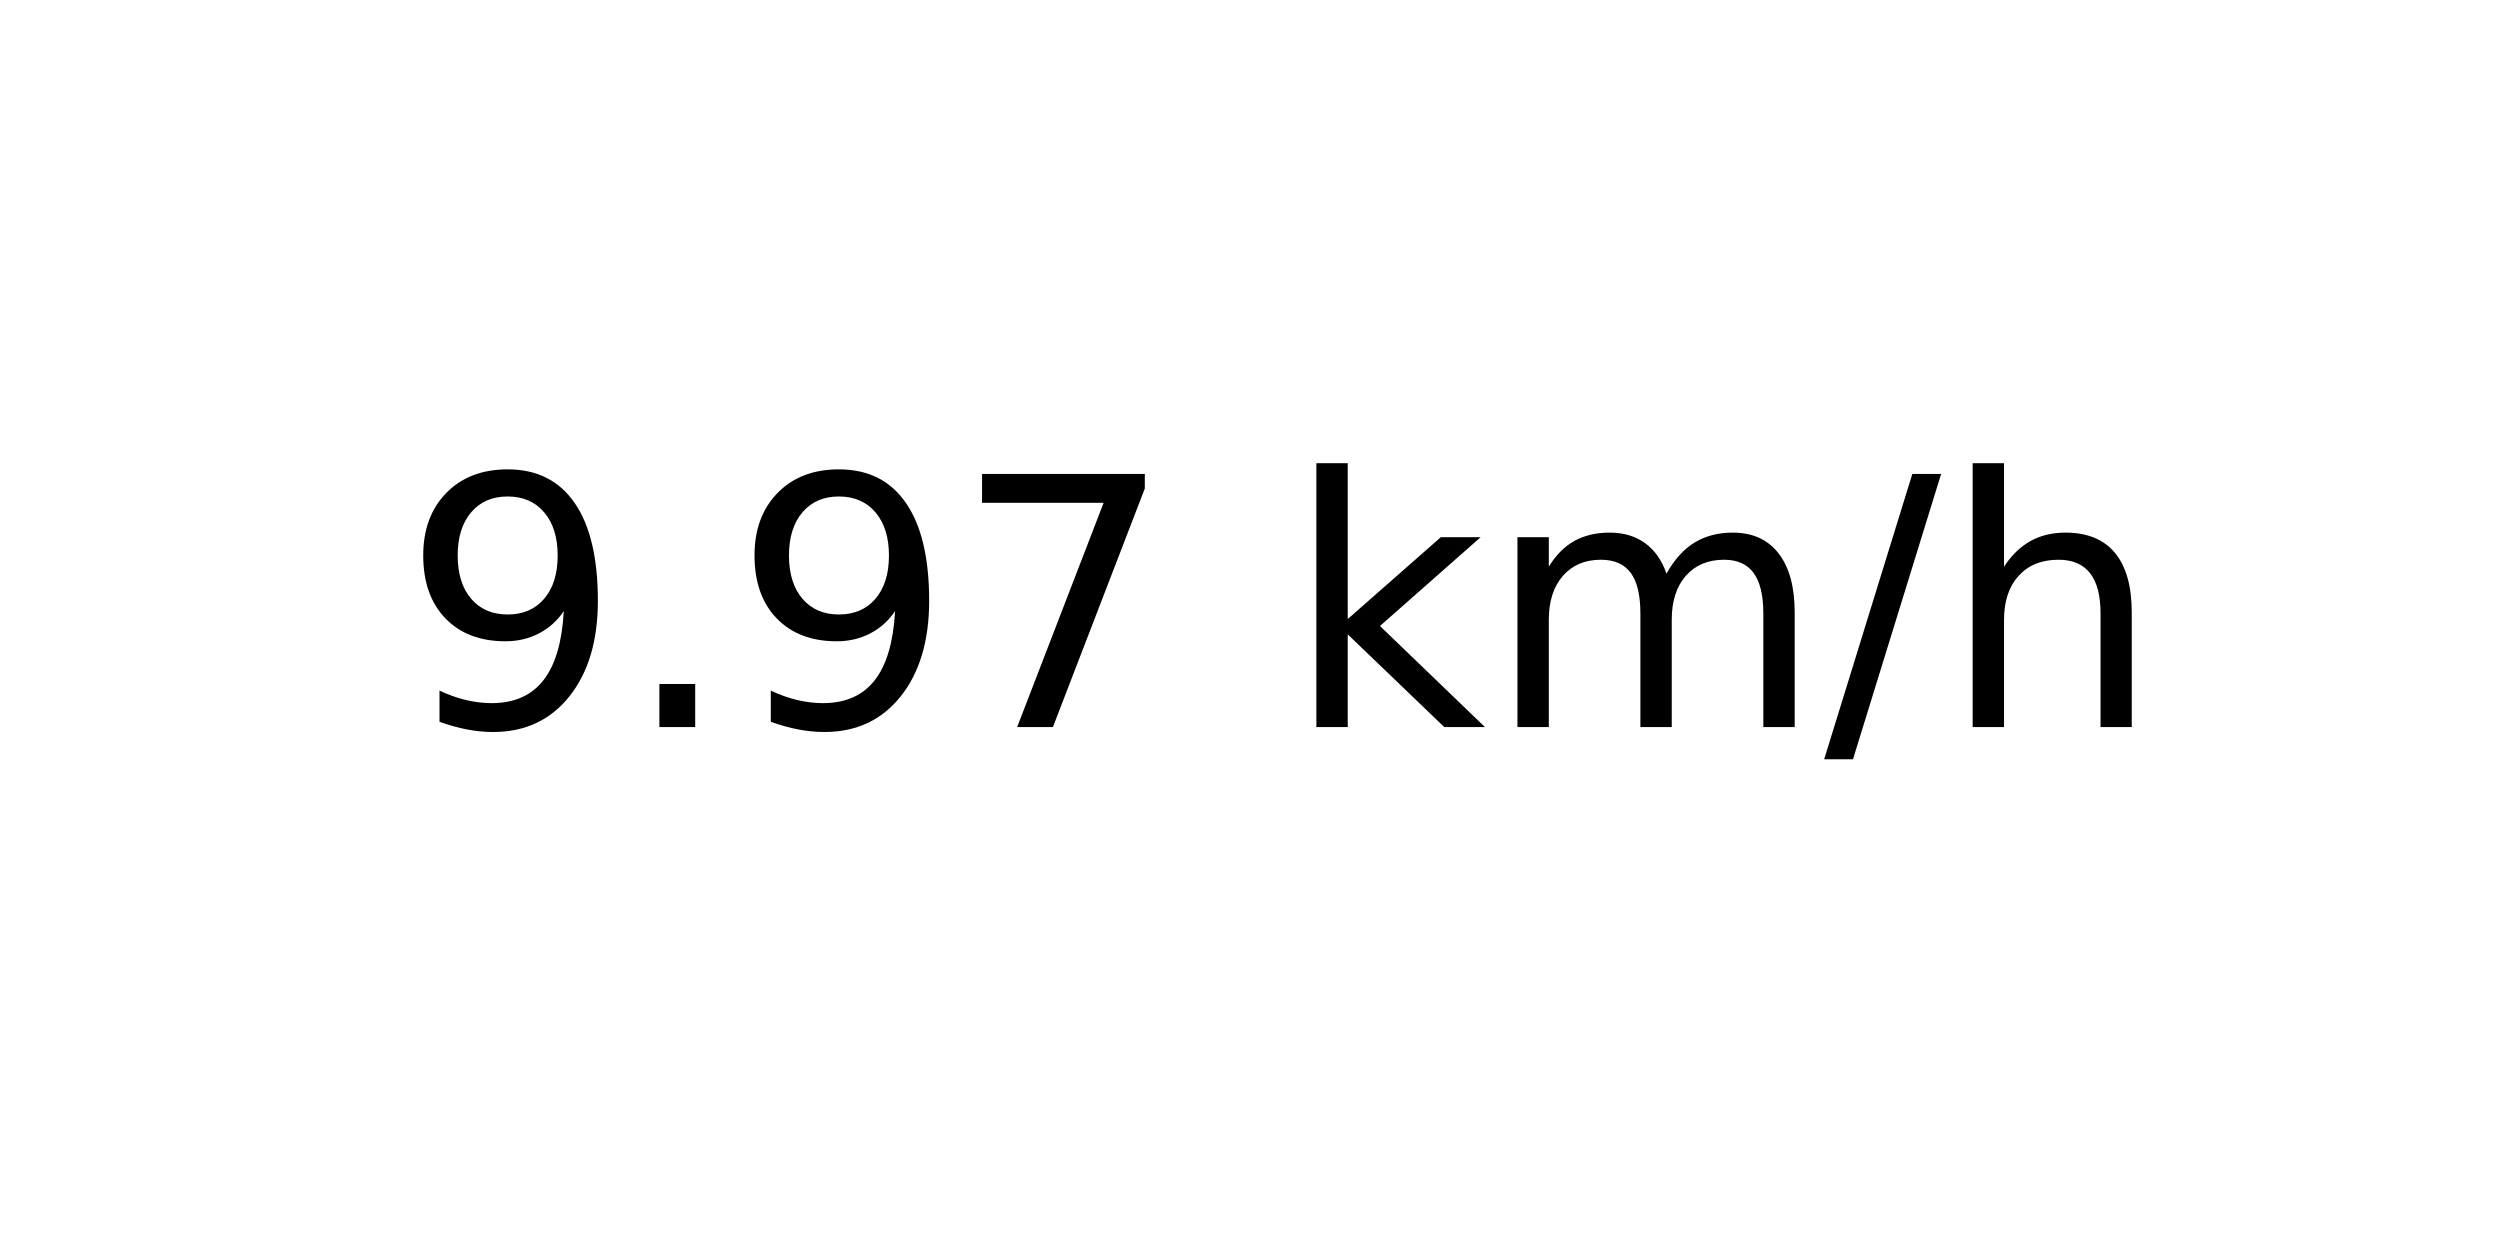
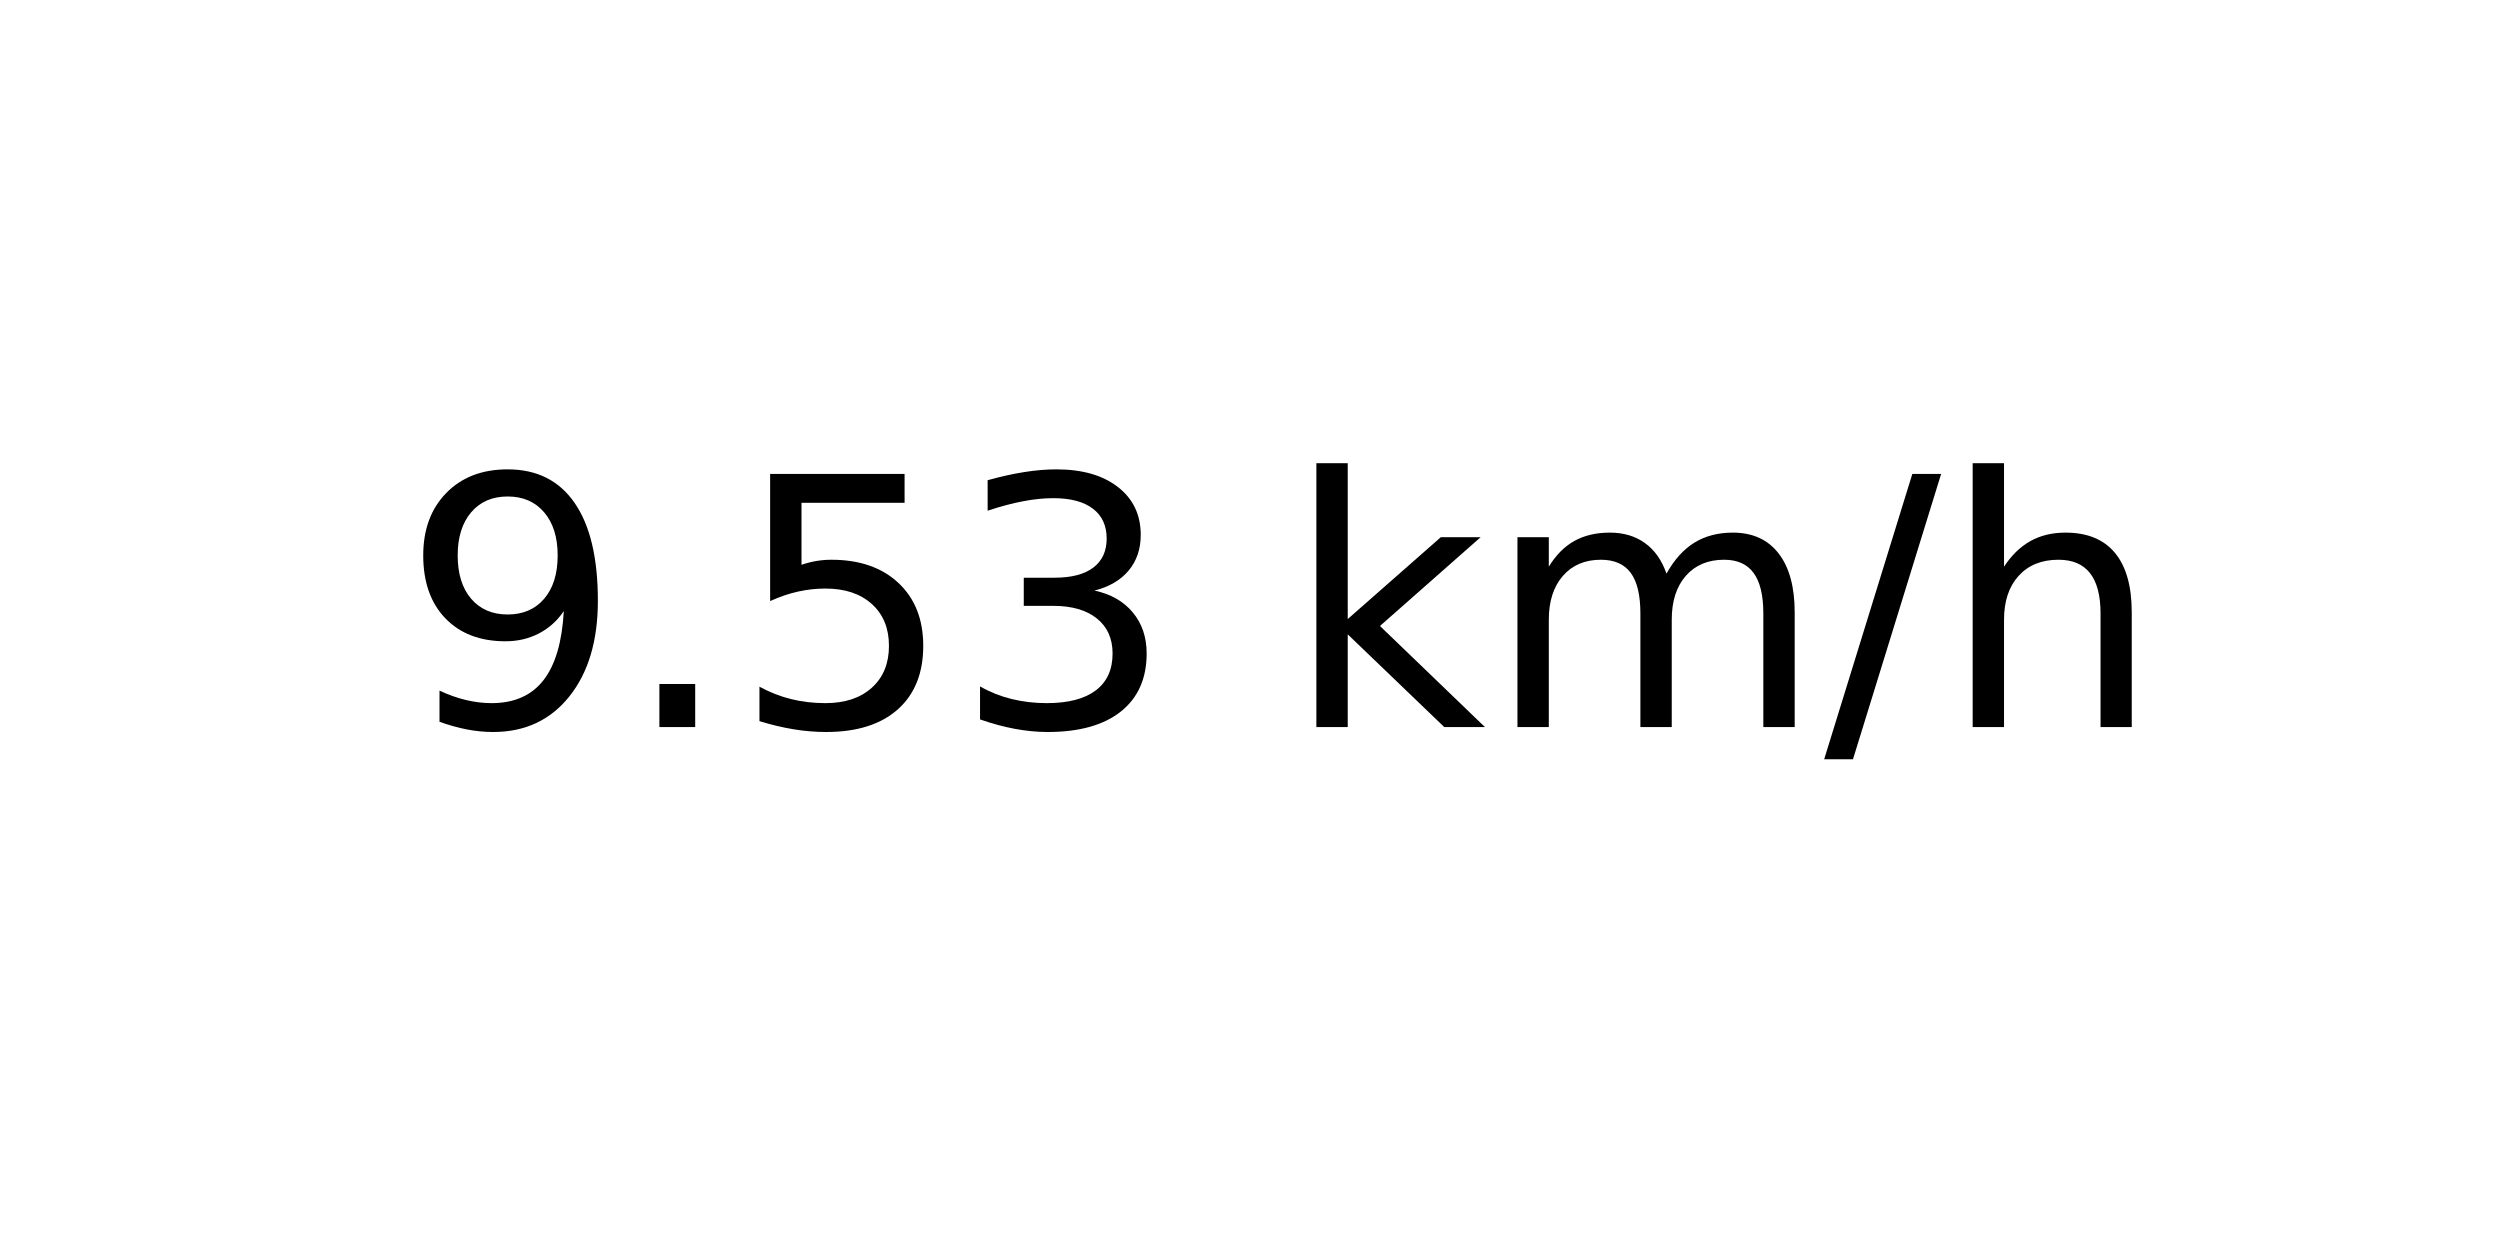
<svg xmlns="http://www.w3.org/2000/svg" xmlns:xlink="http://www.w3.org/1999/xlink" width="72pt" height="36pt" viewBox="0 0 72 36" version="1.1">
  <defs>
    <style type="text/css">*{stroke-linejoin: round; stroke-linecap: butt}</style>
  </defs>
  <g id="figure_1">
    <g id="axes_1">
      <g id="text_1">
        <g transform="translate(11.55937 20.93937) scale(0.1 -0.1)">
          <defs>
            <path id="DejaVuSans-39" d="M 703 97  L 703 672  Q 941 559 1184 500  Q 1428 441 1663 441  Q 2288 441 2617 861  Q 2947 1281 2994 2138  Q 2813 1869 2534 1725  Q 2256 1581 1919 1581  Q 1219 1581 811 2004  Q 403 2428 403 3163  Q 403 3881 828 4315  Q 1253 4750 1959 4750  Q 2769 4750 3195 4129  Q 3622 3509 3622 2328  Q 3622 1225 3098 567  Q 2575 -91 1691 -91  Q 1453 -91 1209 -44  Q 966 3 703 97  z M 1959 2075  Q 2384 2075 2632 2365  Q 2881 2656 2881 3163  Q 2881 3666 2632 3958  Q 2384 4250 1959 4250  Q 1534 4250 1286 3958  Q 1038 3666 1038 3163  Q 1038 2656 1286 2365  Q 1534 2075 1959 2075  z " transform="scale(0.015625)" />
            <path id="DejaVuSans-2e" d="M 684 794  L 1344 794  L 1344 0  L 684 0  L 684 794  z " transform="scale(0.015625)" />
-             <path id="DejaVuSans-37" d="M 525 4666  L 3525 4666  L 3525 4397  L 1831 0  L 1172 0  L 2766 4134  L 525 4134  L 525 4666  z " transform="scale(0.015625)" />
+             <path id="DejaVuSans-35" d="M 691 4666  L 3169 4666  L 3169 4134  L 1269 4134  L 1269 2991  Q 1406 3038 1543 3061  Q 1681 3084 1819 3084  Q 2600 3084 3056 2656  Q 3513 2228 3513 1497  Q 3513 744 3044 326  Q 2575 -91 1722 -91  Q 1428 -91 1123 -41  Q 819 9 494 109  L 494 744  Q 775 591 1075 516  Q 1375 441 1709 441  Q 2250 441 2565 725  Q 2881 1009 2881 1497  Q 2881 1984 2565 2268  Q 2250 2553 1709 2553  Q 1456 2553 1204 2497  Q 953 2441 691 2322  L 691 4666  z " transform="scale(0.015625)" />
+             <path id="DejaVuSans-33" d="M 2597 2516  Q 3050 2419 3304 2112  Q 3559 1806 3559 1356  Q 3559 666 3084 287  Q 2609 -91 1734 -91  Q 1441 -91 1130 -33  Q 819 25 488 141  L 488 750  Q 750 597 1062 519  Q 1375 441 1716 441  Q 2309 441 2620 675  Q 2931 909 2931 1356  Q 2931 1769 2642 2001  Q 2353 2234 1838 2234  L 1294 2234  L 1294 2753  L 1863 2753  Q 2328 2753 2575 2939  Q 2822 3125 2822 3475  Q 2822 3834 2567 4026  Q 2313 4219 1838 4219  Q 1578 4219 1281 4162  Q 984 4106 628 3988  L 628 4550  Q 988 4650 1302 4700  Q 1616 4750 1894 4750  Q 2613 4750 3031 4423  Q 3450 4097 3450 3541  Q 3450 3153 3228 2886  Q 3006 2619 2597 2516  z " transform="scale(0.015625)" />
            <path id="DejaVuSans-20" transform="scale(0.015625)" />
            <path id="DejaVuSans-6b" d="M 581 4863  L 1159 4863  L 1159 1991  L 2875 3500  L 3609 3500  L 1753 1863  L 3688 0  L 2938 0  L 1159 1709  L 1159 0  L 581 0  L 581 4863  z " transform="scale(0.015625)" />
            <path id="DejaVuSans-6d" d="M 3328 2828  Q 3544 3216 3844 3400  Q 4144 3584 4550 3584  Q 5097 3584 5394 3201  Q 5691 2819 5691 2113  L 5691 0  L 5113 0  L 5113 2094  Q 5113 2597 4934 2840  Q 4756 3084 4391 3084  Q 3944 3084 3684 2787  Q 3425 2491 3425 1978  L 3425 0  L 2847 0  L 2847 2094  Q 2847 2600 2669 2842  Q 2491 3084 2119 3084  Q 1678 3084 1418 2786  Q 1159 2488 1159 1978  L 1159 0  L 581 0  L 581 3500  L 1159 3500  L 1159 2956  Q 1356 3278 1631 3431  Q 1906 3584 2284 3584  Q 2666 3584 2933 3390  Q 3200 3197 3328 2828  z " transform="scale(0.015625)" />
            <path id="DejaVuSans-2f" d="M 1625 4666  L 2156 4666  L 531 -594  L 0 -594  L 1625 4666  z " transform="scale(0.015625)" />
            <path id="DejaVuSans-68" d="M 3513 2113  L 3513 0  L 2938 0  L 2938 2094  Q 2938 2591 2744 2837  Q 2550 3084 2163 3084  Q 1697 3084 1428 2787  Q 1159 2491 1159 1978  L 1159 0  L 581 0  L 581 4863  L 1159 4863  L 1159 2956  Q 1366 3272 1645 3428  Q 1925 3584 2291 3584  Q 2894 3584 3203 3211  Q 3513 2838 3513 2113  z " transform="scale(0.015625)" />
          </defs>
          <use xlink:href="#DejaVuSans-39" />
          <use xlink:href="#DejaVuSans-2e" x="63.623" />
-           <use xlink:href="#DejaVuSans-39" x="95.41" />
-           <use xlink:href="#DejaVuSans-37" x="159.033" />
+           <use xlink:href="#DejaVuSans-35" x="95.41" />
+           <use xlink:href="#DejaVuSans-33" x="159.033" />
          <use xlink:href="#DejaVuSans-20" x="222.656" />
          <use xlink:href="#DejaVuSans-6b" x="254.443" />
          <use xlink:href="#DejaVuSans-6d" x="312.354" />
          <use xlink:href="#DejaVuSans-2f" x="409.766" />
          <use xlink:href="#DejaVuSans-68" x="443.457" />
        </g>
      </g>
    </g>
  </g>
</svg>
